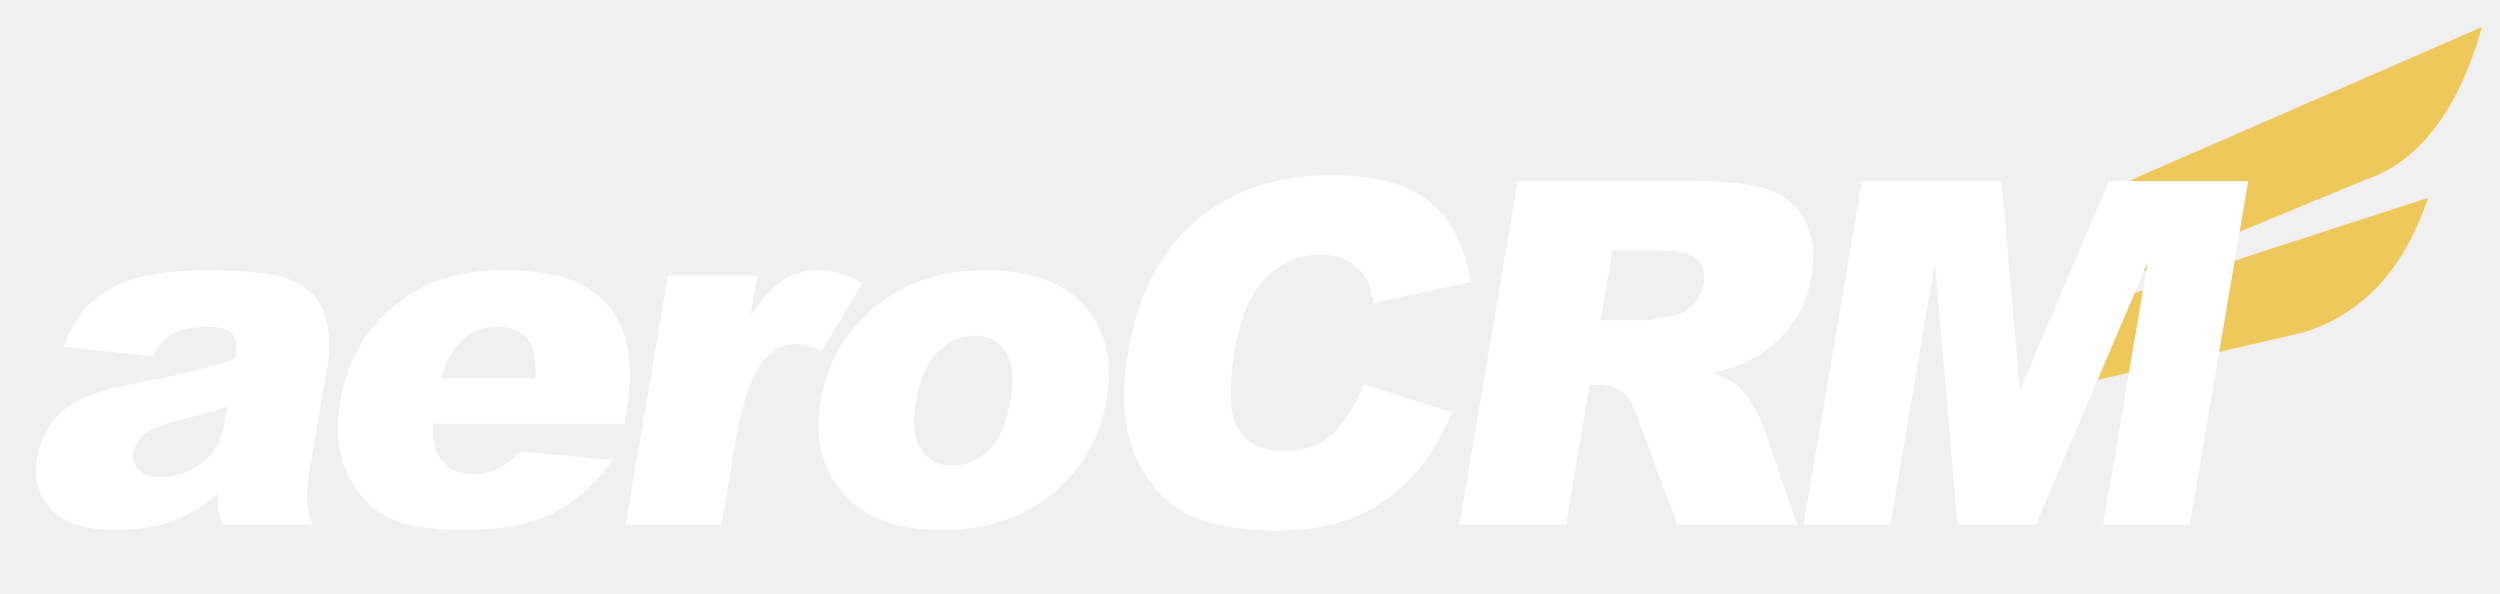
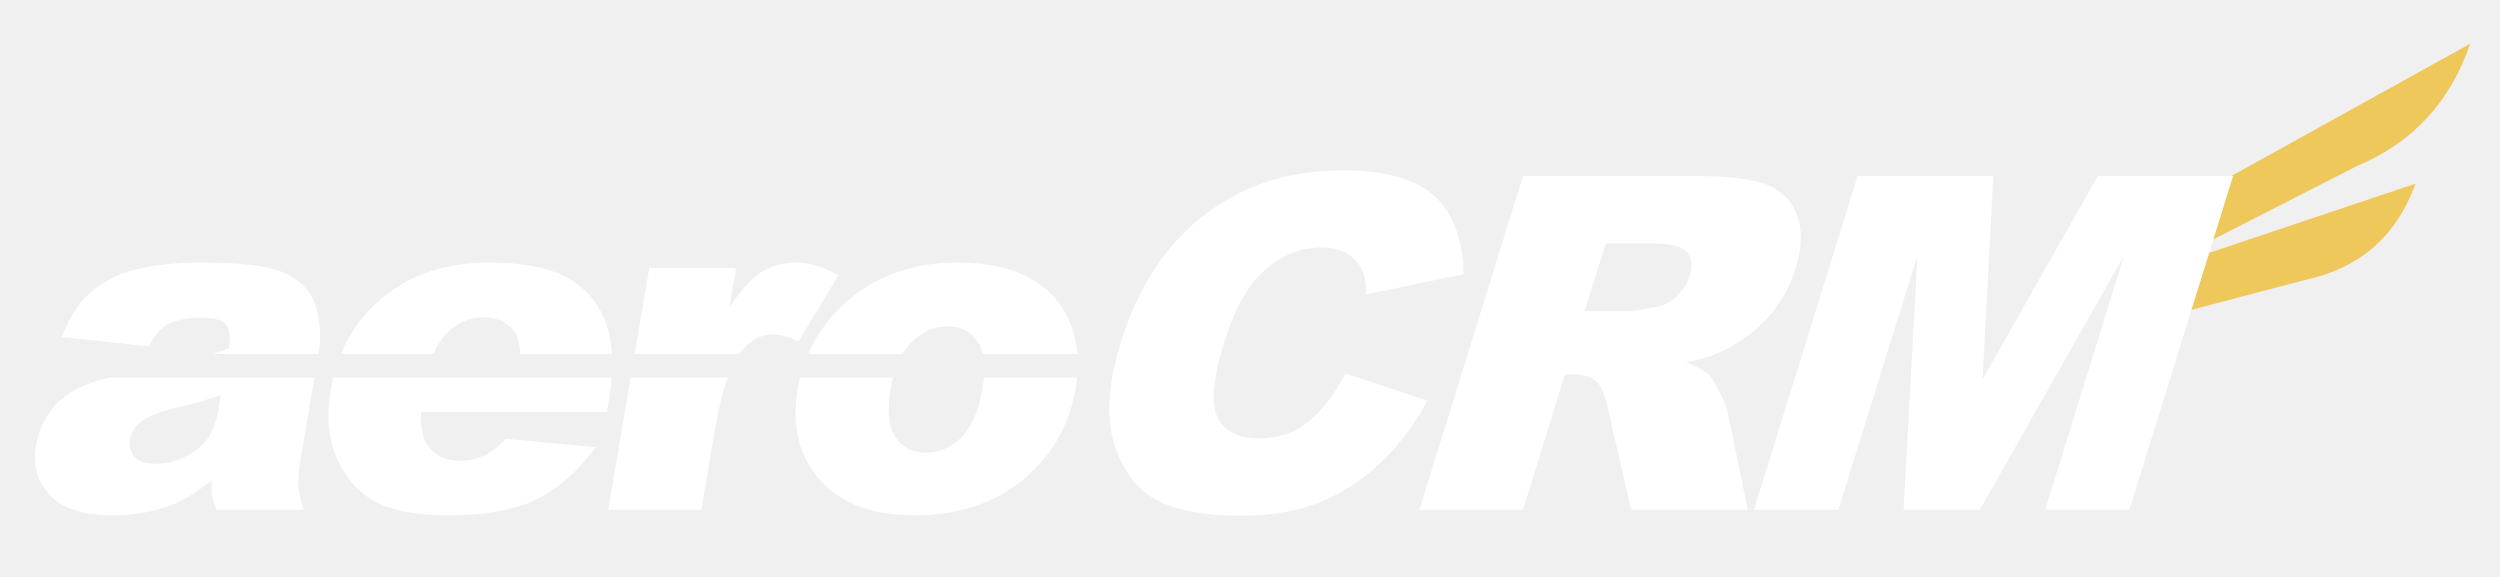
- <svg xmlns="http://www.w3.org/2000/svg" viewBox="0 0 278 66" role="img" aria-label="aeroCRM">
-   <path d="M237 20 L276 3 Q272 17 263 20 L234 32 Z M233 34 L270 22 Q266 34 256 37 L230 43 Z" fill="#efc85b" />
-   <path d="M17.02 39.62 7.069 38.552Q8.094 35.896 9.434 34.372Q10.774 32.848 12.996 31.728Q14.592 30.92 17.22 30.478Q19.848 30.035 22.817 30.035Q27.584 30.035 30.384 30.569Q33.185 31.103 34.825 32.796Q35.98 33.968 36.396 36.117Q36.812 38.266 36.48 40.22L34.403 52.436Q34.071 54.39 34.13 55.497Q34.19 56.604 34.731 58.323H24.781Q24.363 57.255 24.276 56.695Q24.189 56.135 24.21 54.937Q21.785 56.942 19.582 57.802Q16.574 58.948 12.849 58.948Q7.9 58.948 5.724 56.656Q3.548 54.363 4.119 51.003Q4.655 47.852 6.849 45.82Q9.044 43.788 14.188 42.798Q20.356 41.6 22.209 41.118Q24.063 40.636 26.175 39.855Q26.507 37.901 25.832 37.12Q25.158 36.338 23.126 36.338Q20.521 36.338 19.077 37.172Q17.951 37.823 17.02 39.62ZM25.267 45.195Q22.946 45.976 20.474 46.575Q17.098 47.435 16.097 48.268Q15.065 49.128 14.879 50.222Q14.667 51.472 15.404 52.267Q16.142 53.061 17.835 53.061Q19.606 53.061 21.276 52.202Q22.946 51.342 23.794 50.105Q24.643 48.867 24.979 46.888ZM69.439 47.122H48.184Q48.036 49.675 48.918 50.925Q50.149 52.722 52.623 52.722Q54.186 52.722 55.726 51.941Q56.669 51.446 57.872 50.196L68.153 51.16Q65.048 55.327 61.354 57.138Q57.66 58.948 51.331 58.948Q45.835 58.948 42.946 57.398Q40.058 55.848 38.561 52.475Q37.063 49.102 37.838 44.543Q38.941 38.058 43.777 34.046Q48.614 30.035 55.933 30.035Q61.872 30.035 65.005 31.832Q68.138 33.629 69.355 37.042Q70.572 40.454 69.642 45.924ZM59.518 42.043Q59.728 38.969 58.613 37.641Q57.497 36.312 55.309 36.312Q52.782 36.312 50.931 38.318Q49.754 39.568 49.073 42.043ZM74.278 30.66H84.203L83.432 35.192Q85.365 32.249 87.077 31.142Q88.789 30.035 91.029 30.035Q93.373 30.035 95.913 31.494L91.346 39.047Q89.604 38.266 88.51 38.266Q86.426 38.266 84.988 39.985Q82.935 42.408 81.806 49.05L80.229 58.323H69.576ZM91.251 44.57Q92.327 38.24 97.296 34.137Q102.265 30.035 109.532 30.035Q117.842 30.035 121.268 34.854Q124.021 38.735 123.055 44.413Q121.971 50.795 117.045 54.871Q112.119 58.948 104.643 58.948Q97.975 58.948 94.435 55.562Q90.095 51.368 91.251 44.57ZM101.882 44.543Q101.254 48.242 102.45 50.014Q103.647 51.785 105.913 51.785Q108.205 51.785 109.974 50.04Q111.742 48.294 112.397 44.439Q113.009 40.845 111.823 39.086Q110.637 37.328 108.449 37.328Q106.131 37.328 104.317 39.112Q102.502 40.897 101.882 44.543ZM151.641 42.72 161.45 45.846Q159.669 50.196 156.933 53.113Q154.197 56.031 150.623 57.515Q147.05 59 141.918 59Q135.693 59 132.054 57.19Q128.416 55.379 126.325 50.821Q124.235 46.263 125.444 39.152Q127.056 29.67 132.962 24.578Q138.868 19.485 148.089 19.485Q155.304 19.485 158.937 22.403Q162.569 25.32 163.548 31.363L152.734 33.682Q152.484 31.936 152.022 31.129Q151.263 29.774 149.954 29.045Q148.645 28.316 146.874 28.316Q142.863 28.316 140.178 31.546Q138.155 33.942 137.283 39.073Q136.203 45.429 137.729 47.786Q139.256 50.144 142.747 50.144Q146.133 50.144 148.188 48.242Q150.244 46.341 151.641 42.72ZM162.282 58.323 168.774 20.137H188.44Q193.91 20.137 196.642 21.074Q199.373 22.012 200.713 24.552Q202.052 27.091 201.433 30.738Q200.892 33.916 199.146 36.221Q197.4 38.526 194.786 39.959Q193.12 40.871 190.387 41.47Q192.378 42.173 193.222 42.876Q193.793 43.345 194.769 44.882Q195.745 46.419 196.02 47.252L199.843 58.323H186.506L182.187 46.653Q181.374 44.387 180.551 43.71Q179.425 42.824 177.81 42.824H176.768L174.134 58.323ZM177.995 35.609H182.97Q183.778 35.609 186.184 35.088Q187.396 34.854 188.303 33.89Q189.209 32.926 189.421 31.676Q189.736 29.826 188.732 28.837Q187.728 27.847 184.498 27.847H179.315ZM207.047 20.137H222.572L224.613 43.371L234.528 20.137H250L243.508 58.323H233.871L238.821 29.201L226.395 58.323H217.669L215.17 29.201L210.219 58.323H200.556Z" fill="#ffffff" />
+ <svg xmlns="http://www.w3.org/2000/svg" viewBox="0 0 286 66" role="img" aria-label="aeroCRM">
+   <path d="M255.262 20.137 282.589 5.0Q279.184 15.0 269.622 19.0L252.977 27.5L255.262 20.137ZM252.516 29.0 276.341 21.0Q273.076 30.0 263.795 32.0L250.483 35.5L252.516 29.0Z" fill="#efc85b" />
+   <path d="M212.509 20.137H228.034L226.81 43.371L239.99 20.137H255.462L243.603 58.323H233.966L243.009 29.201L226.49 58.323H217.764L219.358 29.201L210.314 58.323H200.651ZM162.377 58.323 174.236 20.137H193.902Q199.372 20.137 201.972 21.074Q204.571 22.012 205.554 24.552Q206.537 27.091 205.405 30.738Q204.417 33.916 202.347 36.221Q200.277 38.526 197.462 39.959Q195.668 40.871 192.851 41.47Q194.743 42.173 195.488 42.876Q195.993 43.345 196.753 44.882Q197.513 46.419 197.671 47.252L199.938 58.323H186.601L183.922 46.653Q183.428 44.387 182.7 43.71Q181.698 42.824 180.083 42.824H179.041L174.229 58.323ZM153.929 42.72 163.299 45.846Q160.906 50.196 157.76 53.113Q154.614 56.031 150.832 57.515Q147.05 59 141.918 59Q135.693 59 132.308 57.19Q128.925 55.379 127.474 50.821Q126.025 46.263 128.233 39.152Q131.178 29.67 137.8 24.578Q144.421 19.485 153.642 19.485Q160.857 19.485 164.08 22.403Q167.302 25.32 167.432 31.363L156.292 33.682Q156.288 31.936 155.939 31.129Q155.37 29.774 154.164 29.045Q152.957 28.316 151.186 28.316Q147.175 28.316 144.036 31.546Q141.677 33.942 140.084 39.073Q138.11 45.429 139.305 47.786Q140.501 50.144 143.992 50.144Q147.378 50.144 149.7 48.242Q152.023 46.341 153.929 42.72ZM35.973 43.2 34.403 52.436Q34.071 54.39 34.13 55.497Q34.19 56.604 34.731 58.323H24.781Q24.363 57.255 24.276 56.695Q24.189 56.135 24.21 54.937Q21.785 56.942 19.582 57.802Q16.574 58.948 12.849 58.948Q7.9 58.948 5.724 56.656Q3.548 54.363 4.119 51.003Q4.655 47.852 6.849 45.82Q8.638 44.164 12.385 43.2H35.973ZM69.439 47.122H48.184Q48.036 49.675 48.918 50.925Q50.149 52.722 52.623 52.722Q54.186 52.722 55.726 51.941Q56.669 51.446 57.872 50.196L68.153 51.16Q65.048 55.327 61.354 57.138Q57.66 58.948 51.331 58.948Q45.835 58.948 42.946 57.398Q40.058 55.848 38.561 52.475Q37.063 49.102 37.838 44.543Q37.955 43.858 38.113 43.2H69.982Q69.886 44.491 69.642 45.924ZM91.251 44.57Q91.37 43.871 91.536 43.2H102.167Q102.002 43.837 101.882 44.543Q101.254 48.242 102.45 50.014Q103.647 51.785 105.913 51.785Q108.205 51.785 109.974 50.04Q111.742 48.294 112.397 44.439Q112.508 43.79 112.559 43.2H123.221Q123.16 43.796 123.055 44.413Q121.971 50.795 117.045 54.871Q112.119 58.948 104.643 58.948Q97.975 58.948 94.435 55.562Q90.095 51.368 91.251 44.57ZM92.443 40.5Q94.027 36.836 97.296 34.137Q102.265 30.035 109.532 30.035Q117.842 30.035 121.268 34.854Q123.014 37.316 123.264 40.5H112.423Q112.228 39.686 111.823 39.086Q110.637 37.328 108.449 37.328Q106.131 37.328 104.317 39.112Q103.715 39.704 103.245 40.5H92.443ZM38.986 40.5Q40.551 36.723 43.777 34.046Q48.614 30.035 55.933 30.035Q61.872 30.035 65.005 31.832Q68.138 33.629 69.355 37.042Q69.899 38.566 70.014 40.5H59.534Q59.425 38.608 58.613 37.641Q57.497 36.312 55.309 36.312Q52.782 36.312 50.931 38.318Q50.155 39.143 49.594 40.5H38.986ZM17.02 39.62 7.069 38.552Q8.094 35.896 9.434 34.372Q10.774 32.848 12.996 31.728Q14.592 30.92 17.22 30.478Q19.848 30.035 22.817 30.035Q27.584 30.035 30.384 30.569Q33.185 31.103 34.825 32.796Q35.98 33.968 36.396 36.117Q36.812 38.266 36.48 40.22L36.432 40.5H24.318Q25.22 40.208 26.175 39.855Q26.507 37.901 25.832 37.12Q25.158 36.338 23.126 36.338Q20.521 36.338 19.077 37.172Q17.951 37.823 17.02 39.62ZM74.278 30.66H84.203L83.432 35.192Q85.365 32.249 87.077 31.142Q88.789 30.035 91.029 30.035Q93.373 30.035 95.913 31.494L91.346 39.047Q89.604 38.266 88.51 38.266Q86.426 38.266 84.988 39.985Q84.787 40.222 84.595 40.5H72.605ZM72.147 43.2H83.26Q82.404 45.534 81.806 49.05L80.229 58.323H69.576L72.147 43.2ZM181.282 35.609H186.257Q187.065 35.609 189.545 35.088Q190.79 34.854 191.832 33.89Q192.873 32.926 193.261 31.676Q193.836 29.826 192.971 28.837Q192.106 27.847 188.876 27.847H183.693ZM25.267 45.195Q22.946 45.976 20.474 46.575Q17.098 47.435 16.097 48.268Q15.065 49.128 14.879 50.222Q14.667 51.472 15.404 52.267Q16.142 53.061 17.835 53.061Q19.606 53.061 21.276 52.202Q22.946 51.342 23.794 50.105Q24.643 48.867 24.979 46.888Z" fill="#ffffff" />
</svg>
